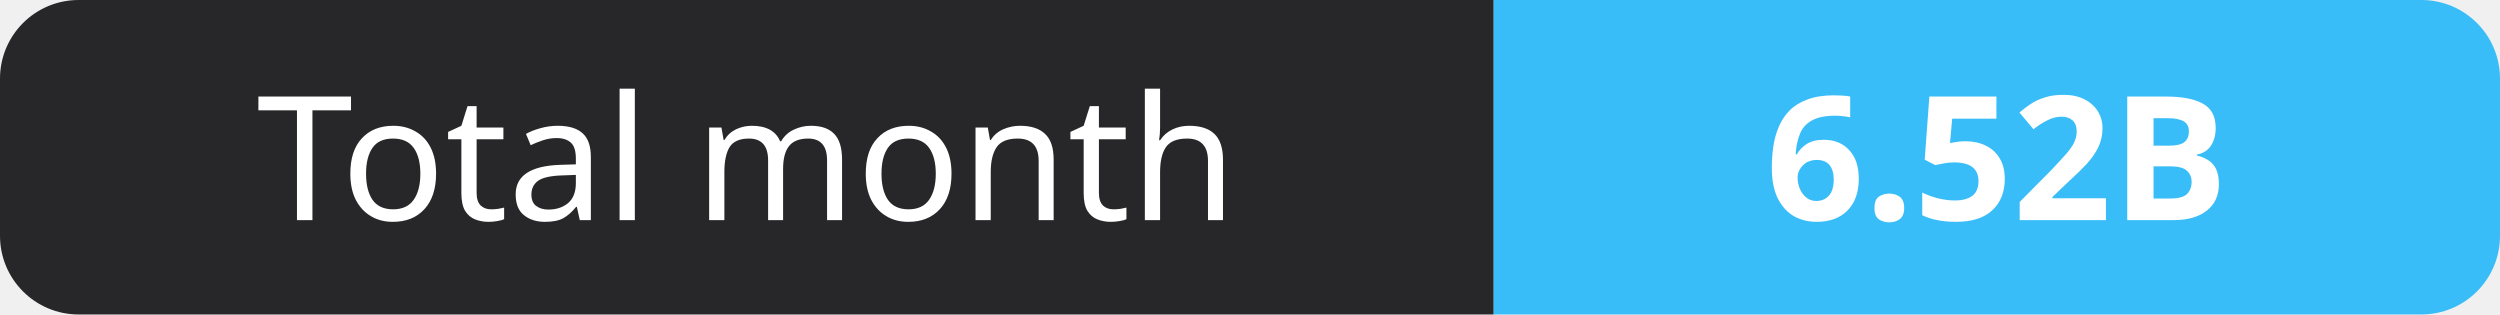
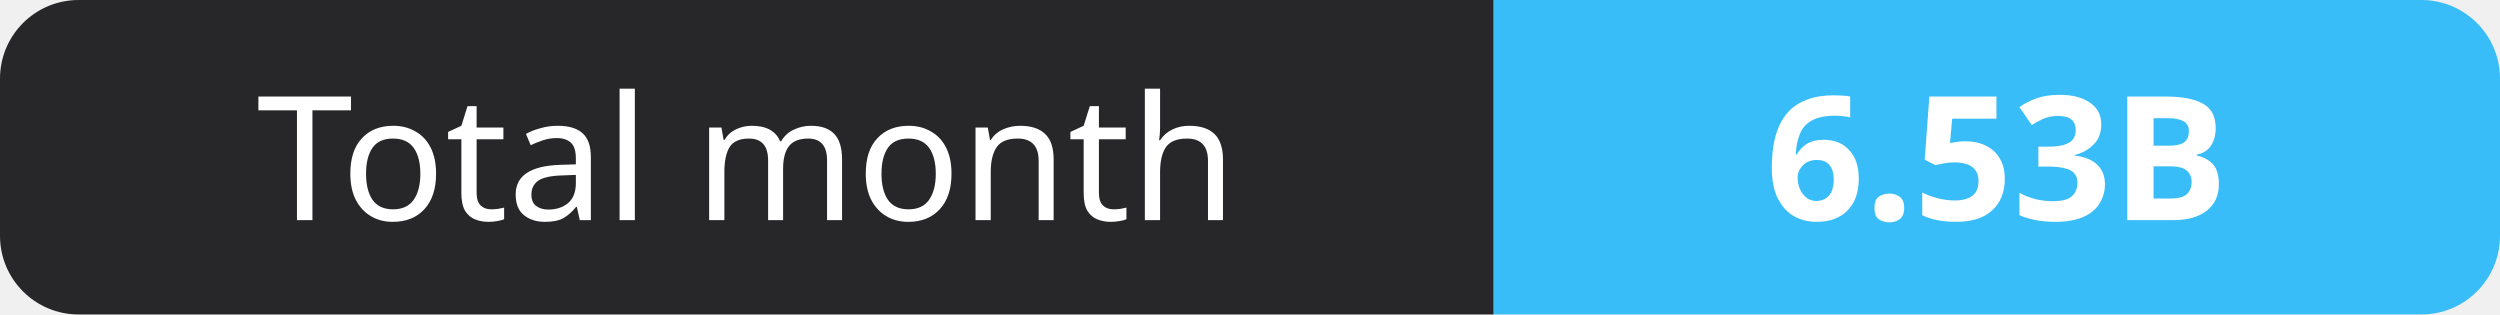
- <svg xmlns="http://www.w3.org/2000/svg" width="159" height="20" role="img" aria-label="Total month: 6.52B">
+ <svg xmlns="http://www.w3.org/2000/svg" width="159" height="20" role="img" aria-label="Total month: 6.53B">
  <clipPath id="r">
    <rect width="159" height="20" rx="5" fill="#fff" />
  </clipPath>
  <g clip-path="url(#r)">
    <rect width="95" height="20" fill="#27272a" />
    <rect x="95" width="64" height="20" fill="#38bdf8" />
  </g>
  <g fill="#fff" text-anchor="middle" font-family="Verdana,Geneva,sans-serif" font-size="11">
    <text x="47.5" y="14">Total month</text>
-     <text x="127.0" y="14" font-weight="700">6.52B</text>
+     <text x="127.0" y="14" font-weight="700">6.53B</text>
  </g>
</svg>
